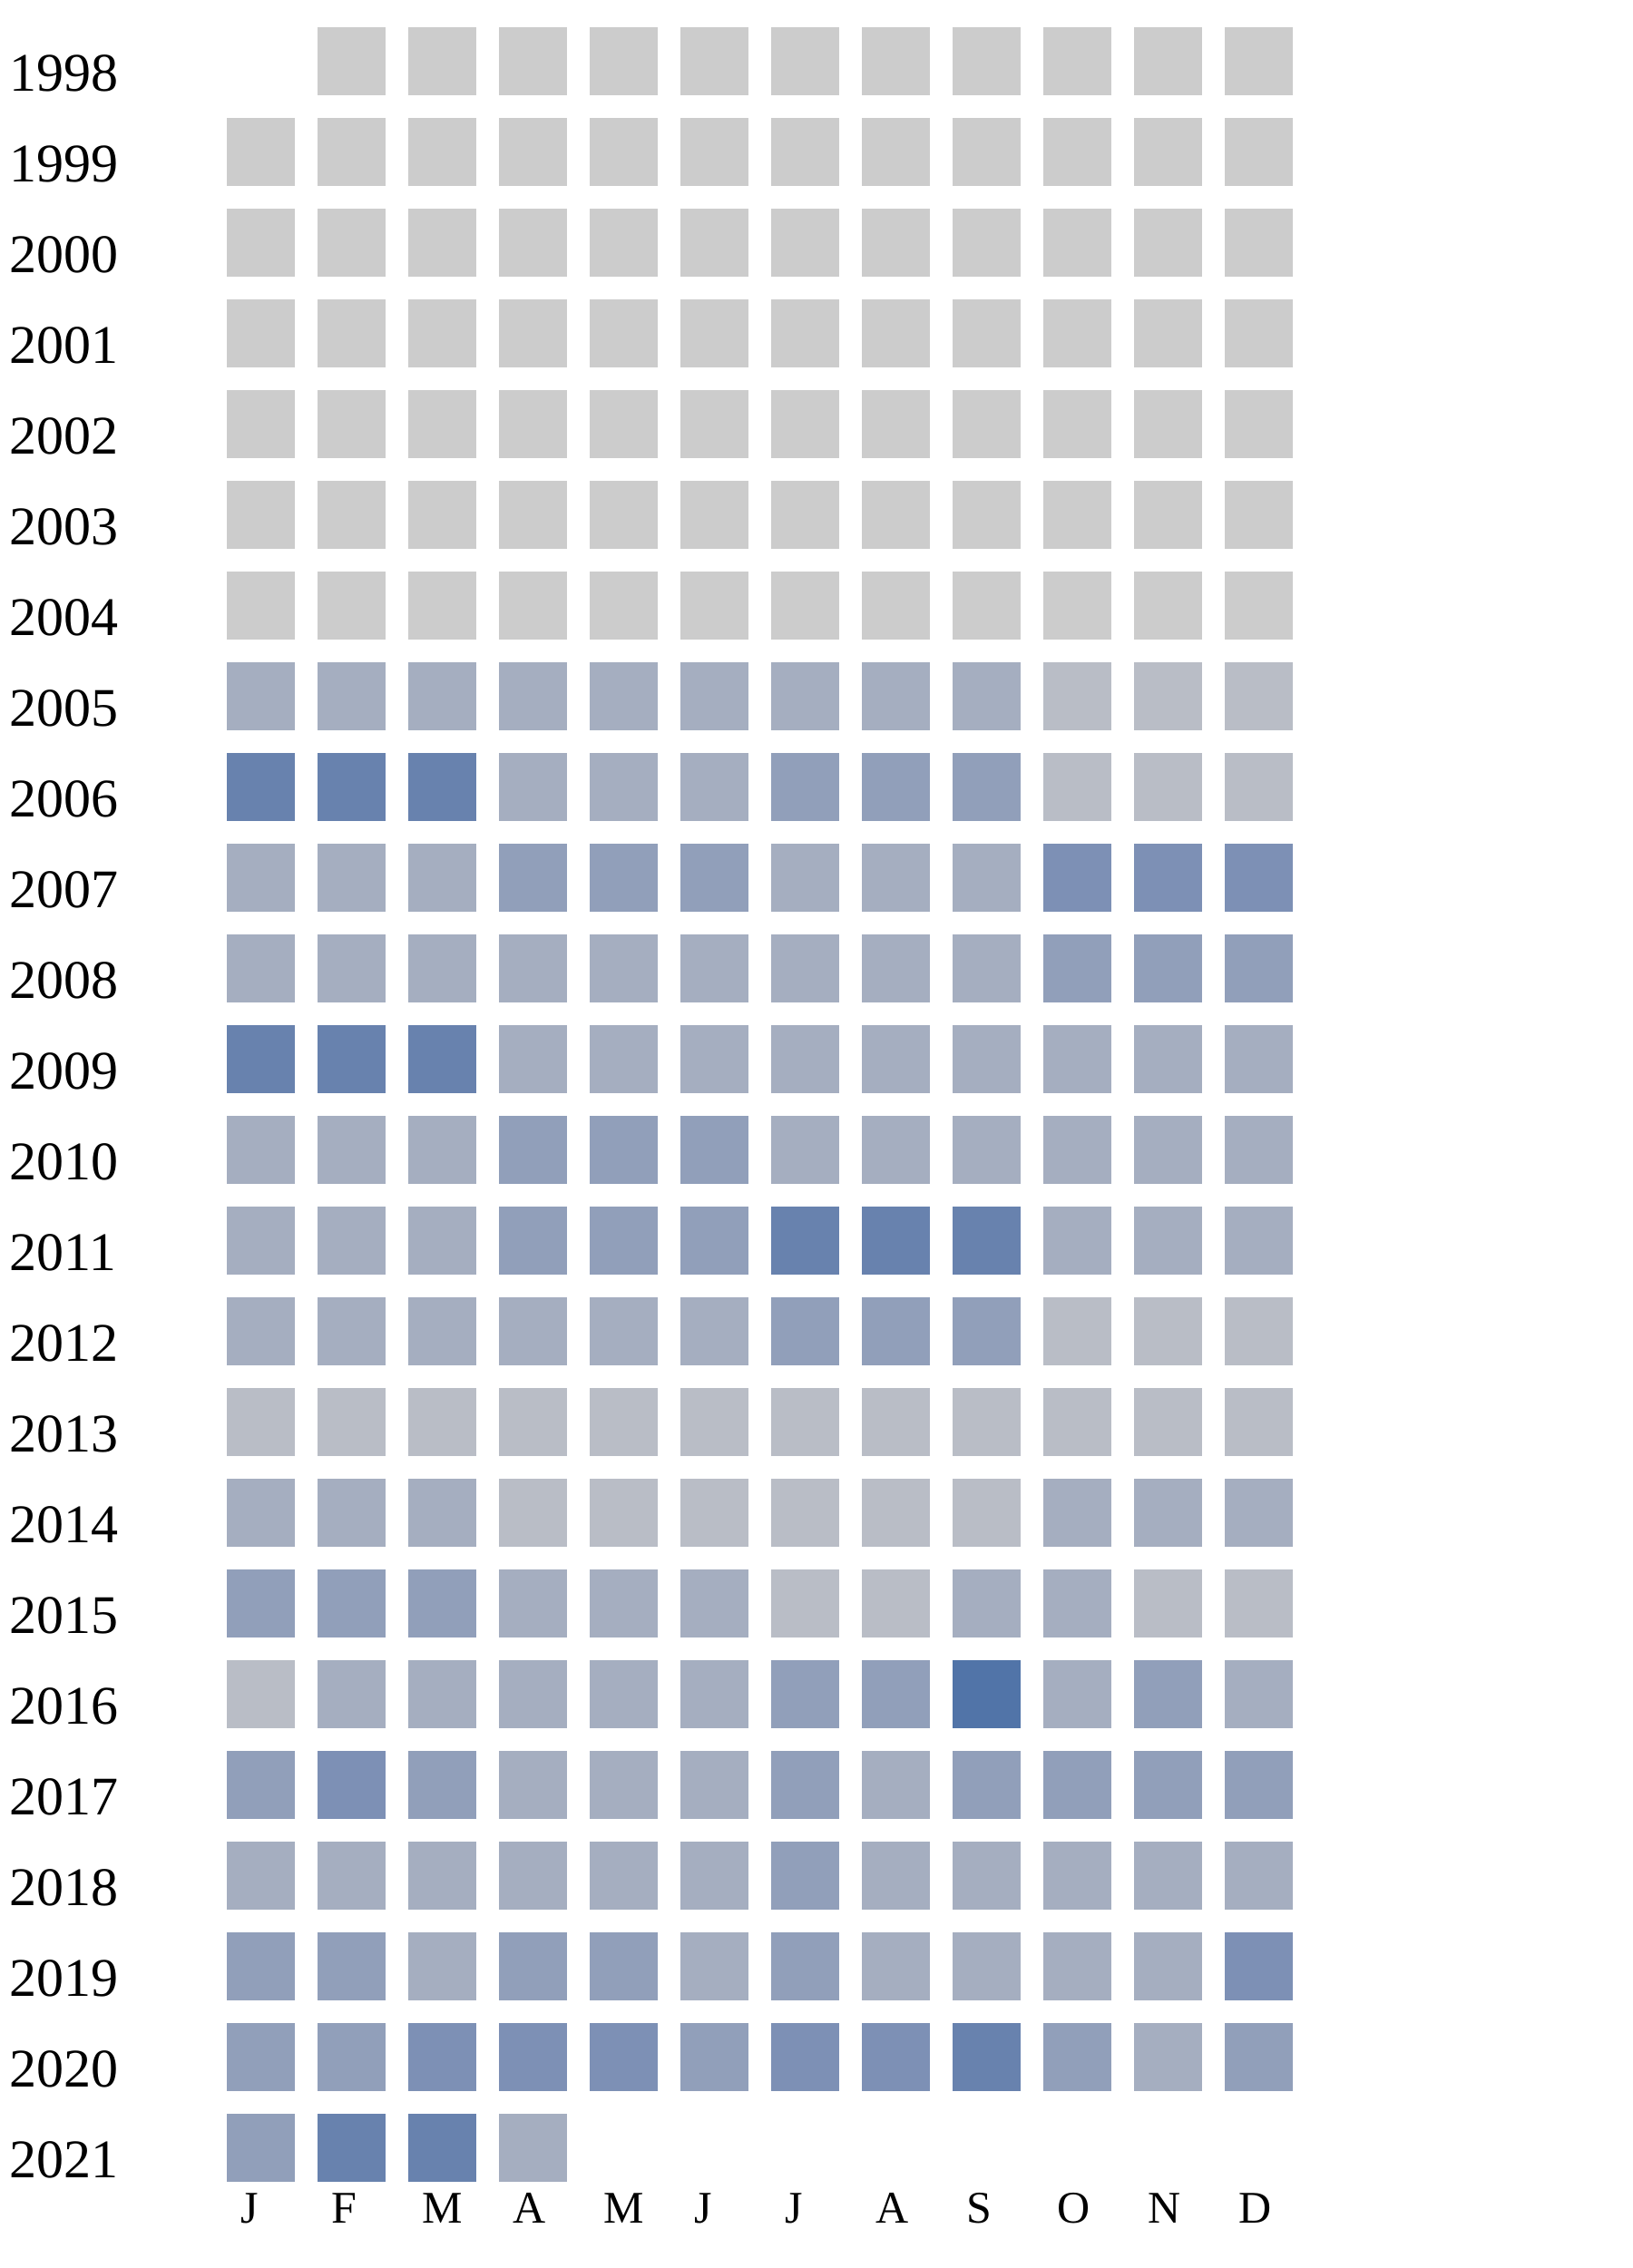
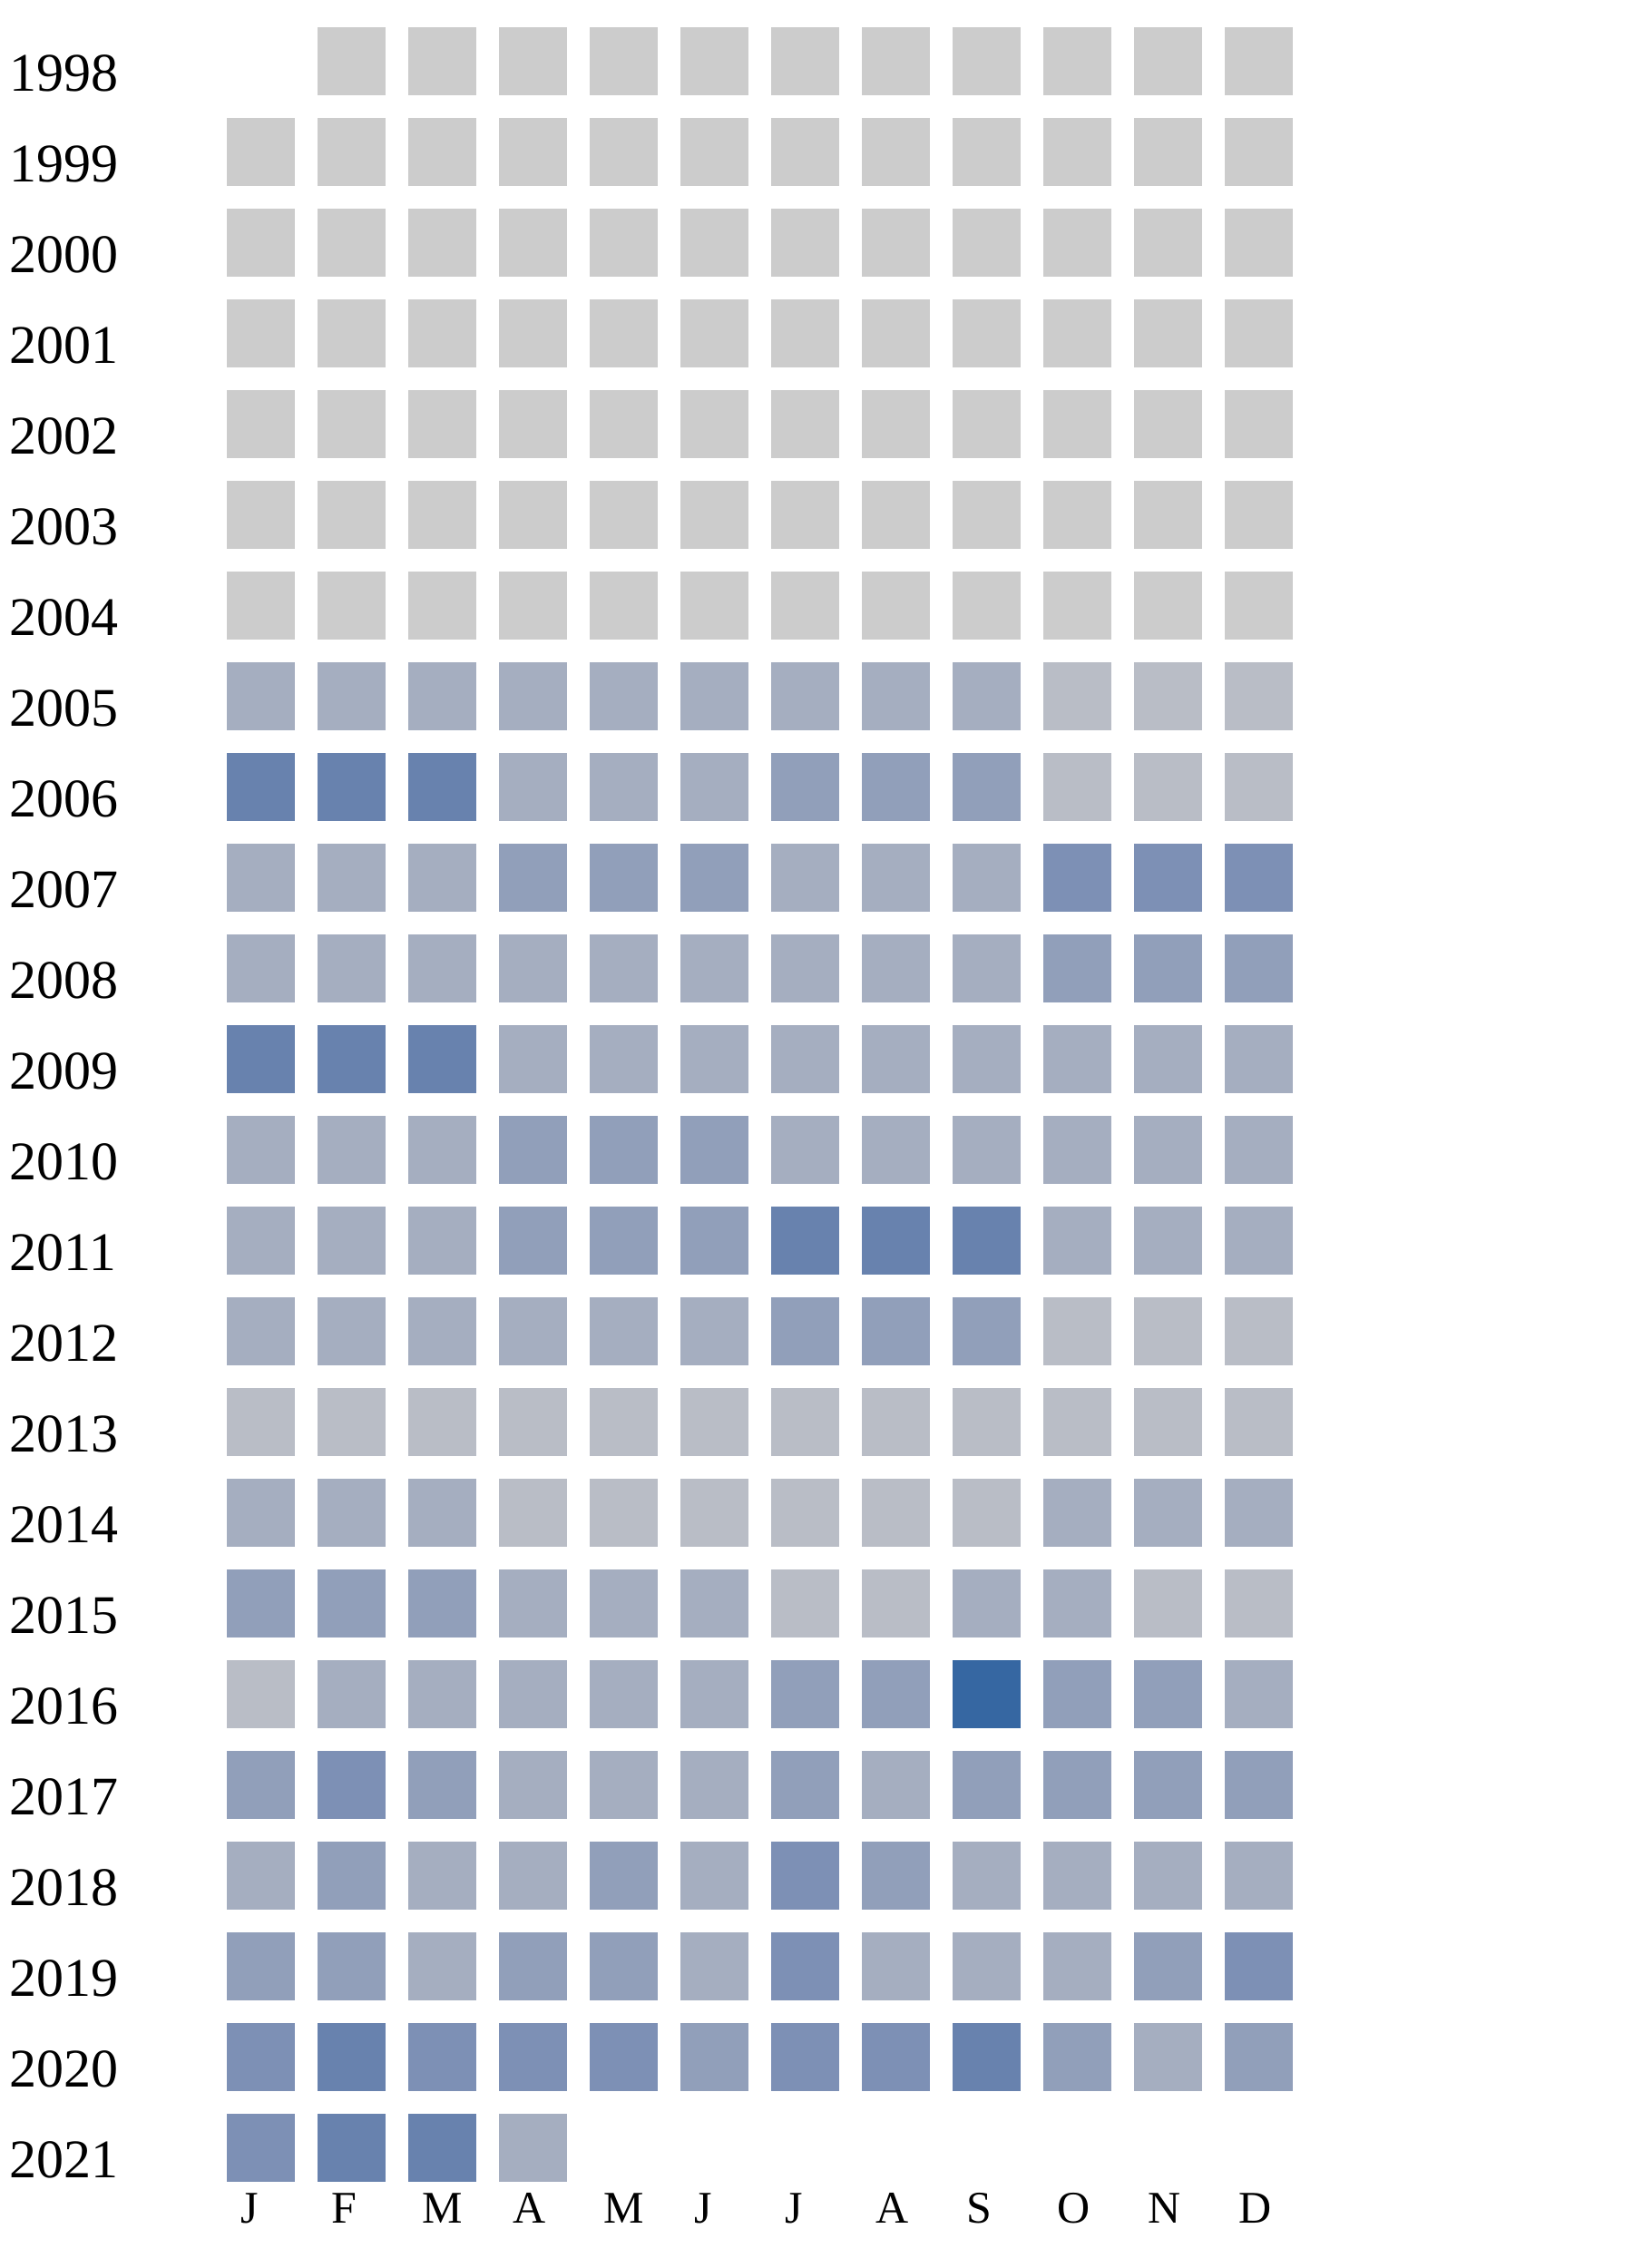
<svg xmlns="http://www.w3.org/2000/svg" width="360" height="500">
  <g transform="translate(0 0)">
    <text x="2" y="20">1998</text>
    <rect x="70" y="6" width="15" height="15" fill="#cccccc" />
    <rect x="90" y="6" width="15" height="15" fill="#cccccc" />
    <rect x="110" y="6" width="15" height="15" fill="#cccccc" />
    <rect x="130" y="6" width="15" height="15" fill="#cccccc" />
    <rect x="150" y="6" width="15" height="15" fill="#cccccc" />
    <rect x="170" y="6" width="15" height="15" fill="#cccccc" />
    <rect x="190" y="6" width="15" height="15" fill="#cccccc" />
    <rect x="210" y="6" width="15" height="15" fill="#cccccc" />
    <rect x="230" y="6" width="15" height="15" fill="#cccccc" />
    <rect x="250" y="6" width="15" height="15" fill="#cccccc" />
    <rect x="270" y="6" width="15" height="15" fill="#cccccc" />
  </g>
  <g transform="translate(0 20)">
    <text x="2" y="20">1999</text>
    <rect x="50" y="6" width="15" height="15" fill="#cccccc" />
    <rect x="70" y="6" width="15" height="15" fill="#cccccc" />
    <rect x="90" y="6" width="15" height="15" fill="#cccccc" />
    <rect x="110" y="6" width="15" height="15" fill="#cccccc" />
    <rect x="130" y="6" width="15" height="15" fill="#cccccc" />
    <rect x="150" y="6" width="15" height="15" fill="#cccccc" />
    <rect x="170" y="6" width="15" height="15" fill="#cccccc" />
    <rect x="190" y="6" width="15" height="15" fill="#cccccc" />
    <rect x="210" y="6" width="15" height="15" fill="#cccccc" />
    <rect x="230" y="6" width="15" height="15" fill="#cccccc" />
    <rect x="250" y="6" width="15" height="15" fill="#cccccc" />
    <rect x="270" y="6" width="15" height="15" fill="#cccccc" />
  </g>
  <g transform="translate(0 40)">
    <text x="2" y="20">2000</text>
    <rect x="50" y="6" width="15" height="15" fill="#cccccc" />
    <rect x="70" y="6" width="15" height="15" fill="#cccccc" />
    <rect x="90" y="6" width="15" height="15" fill="#cccccc" />
    <rect x="110" y="6" width="15" height="15" fill="#cccccc" />
    <rect x="130" y="6" width="15" height="15" fill="#cccccc" />
    <rect x="150" y="6" width="15" height="15" fill="#cccccc" />
    <rect x="170" y="6" width="15" height="15" fill="#cccccc" />
    <rect x="190" y="6" width="15" height="15" fill="#cccccc" />
    <rect x="210" y="6" width="15" height="15" fill="#cccccc" />
    <rect x="230" y="6" width="15" height="15" fill="#cccccc" />
    <rect x="250" y="6" width="15" height="15" fill="#cccccc" />
    <rect x="270" y="6" width="15" height="15" fill="#cccccc" />
  </g>
  <g transform="translate(0 60)">
    <text x="2" y="20">2001</text>
    <rect x="50" y="6" width="15" height="15" fill="#cccccc" />
    <rect x="70" y="6" width="15" height="15" fill="#cccccc" />
    <rect x="90" y="6" width="15" height="15" fill="#cccccc" />
    <rect x="110" y="6" width="15" height="15" fill="#cccccc" />
    <rect x="130" y="6" width="15" height="15" fill="#cccccc" />
    <rect x="150" y="6" width="15" height="15" fill="#cccccc" />
    <rect x="170" y="6" width="15" height="15" fill="#cccccc" />
    <rect x="190" y="6" width="15" height="15" fill="#cccccc" />
    <rect x="210" y="6" width="15" height="15" fill="#cccccc" />
    <rect x="230" y="6" width="15" height="15" fill="#cccccc" />
    <rect x="250" y="6" width="15" height="15" fill="#cccccc" />
    <rect x="270" y="6" width="15" height="15" fill="#cccccc" />
  </g>
  <g transform="translate(0 80)">
    <text x="2" y="20">2002</text>
    <rect x="50" y="6" width="15" height="15" fill="#cccccc" />
    <rect x="70" y="6" width="15" height="15" fill="#cccccc" />
    <rect x="90" y="6" width="15" height="15" fill="#cccccc" />
    <rect x="110" y="6" width="15" height="15" fill="#cccccc" />
    <rect x="130" y="6" width="15" height="15" fill="#cccccc" />
    <rect x="150" y="6" width="15" height="15" fill="#cccccc" />
    <rect x="170" y="6" width="15" height="15" fill="#cccccc" />
    <rect x="190" y="6" width="15" height="15" fill="#cccccc" />
    <rect x="210" y="6" width="15" height="15" fill="#cccccc" />
    <rect x="230" y="6" width="15" height="15" fill="#cccccc" />
    <rect x="250" y="6" width="15" height="15" fill="#cccccc" />
    <rect x="270" y="6" width="15" height="15" fill="#cccccc" />
  </g>
  <g transform="translate(0 100)">
    <text x="2" y="20">2003</text>
    <rect x="50" y="6" width="15" height="15" fill="#cccccc" />
    <rect x="70" y="6" width="15" height="15" fill="#cccccc" />
    <rect x="90" y="6" width="15" height="15" fill="#cccccc" />
    <rect x="110" y="6" width="15" height="15" fill="#cccccc" />
    <rect x="130" y="6" width="15" height="15" fill="#cccccc" />
    <rect x="150" y="6" width="15" height="15" fill="#cccccc" />
    <rect x="170" y="6" width="15" height="15" fill="#cccccc" />
    <rect x="190" y="6" width="15" height="15" fill="#cccccc" />
    <rect x="210" y="6" width="15" height="15" fill="#cccccc" />
    <rect x="230" y="6" width="15" height="15" fill="#cccccc" />
    <rect x="250" y="6" width="15" height="15" fill="#cccccc" />
    <rect x="270" y="6" width="15" height="15" fill="#cccccc" />
  </g>
  <g transform="translate(0 120)">
    <text x="2" y="20">2004</text>
    <rect x="50" y="6" width="15" height="15" fill="#cccccc" />
    <rect x="70" y="6" width="15" height="15" fill="#cccccc" />
    <rect x="90" y="6" width="15" height="15" fill="#cccccc" />
    <rect x="110" y="6" width="15" height="15" fill="#cccccc" />
    <rect x="130" y="6" width="15" height="15" fill="#cccccc" />
    <rect x="150" y="6" width="15" height="15" fill="#cccccc" />
    <rect x="170" y="6" width="15" height="15" fill="#cccccc" />
    <rect x="190" y="6" width="15" height="15" fill="#cccccc" />
    <rect x="210" y="6" width="15" height="15" fill="#cccccc" />
    <rect x="230" y="6" width="15" height="15" fill="#cccccc" />
    <rect x="250" y="6" width="15" height="15" fill="#cccccc" />
    <rect x="270" y="6" width="15" height="15" fill="#cccccc" />
  </g>
  <g transform="translate(0 140)">
    <text x="2" y="20">2005</text>
    <rect x="50" y="6" width="15" height="15" fill="#a5aec0" />
    <rect x="70" y="6" width="15" height="15" fill="#a5aec0" />
    <rect x="90" y="6" width="15" height="15" fill="#a5aec0" />
    <rect x="110" y="6" width="15" height="15" fill="#a5aec0" />
    <rect x="130" y="6" width="15" height="15" fill="#a5aec0" />
    <rect x="150" y="6" width="15" height="15" fill="#a5aec0" />
    <rect x="170" y="6" width="15" height="15" fill="#a5aec0" />
    <rect x="190" y="6" width="15" height="15" fill="#a5aec0" />
    <rect x="210" y="6" width="15" height="15" fill="#a5aec0" />
    <rect x="230" y="6" width="15" height="15" fill="#b9bdc6" />
    <rect x="250" y="6" width="15" height="15" fill="#b9bdc6" />
    <rect x="270" y="6" width="15" height="15" fill="#b9bdc6" />
  </g>
  <g transform="translate(0 160)">
    <text x="2" y="20">2006</text>
    <rect x="50" y="6" width="15" height="15" fill="#6882ae" />
    <rect x="70" y="6" width="15" height="15" fill="#6882ae" />
    <rect x="90" y="6" width="15" height="15" fill="#6882ae" />
    <rect x="110" y="6" width="15" height="15" fill="#a5aec0" />
    <rect x="130" y="6" width="15" height="15" fill="#a5aec0" />
    <rect x="150" y="6" width="15" height="15" fill="#a5aec0" />
    <rect x="170" y="6" width="15" height="15" fill="#919fba" />
    <rect x="190" y="6" width="15" height="15" fill="#919fba" />
    <rect x="210" y="6" width="15" height="15" fill="#919fba" />
    <rect x="230" y="6" width="15" height="15" fill="#b9bdc6" />
    <rect x="250" y="6" width="15" height="15" fill="#b9bdc6" />
    <rect x="270" y="6" width="15" height="15" fill="#b9bdc6" />
  </g>
  <g transform="translate(0 180)">
    <text x="2" y="20">2007</text>
    <rect x="50" y="6" width="15" height="15" fill="#a5aec0" />
    <rect x="70" y="6" width="15" height="15" fill="#a5aec0" />
    <rect x="90" y="6" width="15" height="15" fill="#a5aec0" />
    <rect x="110" y="6" width="15" height="15" fill="#919fba" />
    <rect x="130" y="6" width="15" height="15" fill="#919fba" />
    <rect x="150" y="6" width="15" height="15" fill="#919fba" />
    <rect x="170" y="6" width="15" height="15" fill="#a5aec0" />
    <rect x="190" y="6" width="15" height="15" fill="#a5aec0" />
    <rect x="210" y="6" width="15" height="15" fill="#a5aec0" />
    <rect x="230" y="6" width="15" height="15" fill="#7d90b5" />
    <rect x="250" y="6" width="15" height="15" fill="#7d90b5" />
    <rect x="270" y="6" width="15" height="15" fill="#7d90b5" />
  </g>
  <g transform="translate(0 200)">
    <text x="2" y="20">2008</text>
    <rect x="50" y="6" width="15" height="15" fill="#a5aec0" />
    <rect x="70" y="6" width="15" height="15" fill="#a5aec0" />
    <rect x="90" y="6" width="15" height="15" fill="#a5aec0" />
    <rect x="110" y="6" width="15" height="15" fill="#a5aec0" />
    <rect x="130" y="6" width="15" height="15" fill="#a5aec0" />
    <rect x="150" y="6" width="15" height="15" fill="#a5aec0" />
    <rect x="170" y="6" width="15" height="15" fill="#a5aec0" />
    <rect x="190" y="6" width="15" height="15" fill="#a5aec0" />
    <rect x="210" y="6" width="15" height="15" fill="#a5aec0" />
    <rect x="230" y="6" width="15" height="15" fill="#919fba" />
    <rect x="250" y="6" width="15" height="15" fill="#919fba" />
    <rect x="270" y="6" width="15" height="15" fill="#919fba" />
  </g>
  <g transform="translate(0 220)">
    <text x="2" y="20">2009</text>
    <rect x="50" y="6" width="15" height="15" fill="#6882ae" />
    <rect x="70" y="6" width="15" height="15" fill="#6882ae" />
    <rect x="90" y="6" width="15" height="15" fill="#6882ae" />
    <rect x="110" y="6" width="15" height="15" fill="#a5aec0" />
    <rect x="130" y="6" width="15" height="15" fill="#a5aec0" />
    <rect x="150" y="6" width="15" height="15" fill="#a5aec0" />
    <rect x="170" y="6" width="15" height="15" fill="#a5aec0" />
    <rect x="190" y="6" width="15" height="15" fill="#a5aec0" />
    <rect x="210" y="6" width="15" height="15" fill="#a5aec0" />
    <rect x="230" y="6" width="15" height="15" fill="#a5aec0" />
    <rect x="250" y="6" width="15" height="15" fill="#a5aec0" />
    <rect x="270" y="6" width="15" height="15" fill="#a5aec0" />
  </g>
  <g transform="translate(0 240)">
    <text x="2" y="20">2010</text>
    <rect x="50" y="6" width="15" height="15" fill="#a5aec0" />
    <rect x="70" y="6" width="15" height="15" fill="#a5aec0" />
    <rect x="90" y="6" width="15" height="15" fill="#a5aec0" />
    <rect x="110" y="6" width="15" height="15" fill="#919fba" />
    <rect x="130" y="6" width="15" height="15" fill="#919fba" />
    <rect x="150" y="6" width="15" height="15" fill="#919fba" />
    <rect x="170" y="6" width="15" height="15" fill="#a5aec0" />
    <rect x="190" y="6" width="15" height="15" fill="#a5aec0" />
    <rect x="210" y="6" width="15" height="15" fill="#a5aec0" />
    <rect x="230" y="6" width="15" height="15" fill="#a5aec0" />
    <rect x="250" y="6" width="15" height="15" fill="#a5aec0" />
    <rect x="270" y="6" width="15" height="15" fill="#a5aec0" />
  </g>
  <g transform="translate(0 260)">
    <text x="2" y="20">2011</text>
    <rect x="50" y="6" width="15" height="15" fill="#a5aec0" />
    <rect x="70" y="6" width="15" height="15" fill="#a5aec0" />
    <rect x="90" y="6" width="15" height="15" fill="#a5aec0" />
    <rect x="110" y="6" width="15" height="15" fill="#919fba" />
    <rect x="130" y="6" width="15" height="15" fill="#919fba" />
    <rect x="150" y="6" width="15" height="15" fill="#919fba" />
    <rect x="170" y="6" width="15" height="15" fill="#6882ae" />
    <rect x="190" y="6" width="15" height="15" fill="#6882ae" />
    <rect x="210" y="6" width="15" height="15" fill="#6882ae" />
    <rect x="230" y="6" width="15" height="15" fill="#a5aec0" />
    <rect x="250" y="6" width="15" height="15" fill="#a5aec0" />
    <rect x="270" y="6" width="15" height="15" fill="#a5aec0" />
  </g>
  <g transform="translate(0 280)">
    <text x="2" y="20">2012</text>
    <rect x="50" y="6" width="15" height="15" fill="#a5aec0" />
    <rect x="70" y="6" width="15" height="15" fill="#a5aec0" />
    <rect x="90" y="6" width="15" height="15" fill="#a5aec0" />
    <rect x="110" y="6" width="15" height="15" fill="#a5aec0" />
    <rect x="130" y="6" width="15" height="15" fill="#a5aec0" />
    <rect x="150" y="6" width="15" height="15" fill="#a5aec0" />
    <rect x="170" y="6" width="15" height="15" fill="#919fba" />
    <rect x="190" y="6" width="15" height="15" fill="#919fba" />
    <rect x="210" y="6" width="15" height="15" fill="#919fba" />
    <rect x="230" y="6" width="15" height="15" fill="#b9bdc6" />
    <rect x="250" y="6" width="15" height="15" fill="#b9bdc6" />
    <rect x="270" y="6" width="15" height="15" fill="#b9bdc6" />
  </g>
  <g transform="translate(0 300)">
    <text x="2" y="20">2013</text>
    <rect x="50" y="6" width="15" height="15" fill="#b9bdc6" />
    <rect x="70" y="6" width="15" height="15" fill="#b9bdc6" />
    <rect x="90" y="6" width="15" height="15" fill="#b9bdc6" />
    <rect x="110" y="6" width="15" height="15" fill="#b9bdc6" />
    <rect x="130" y="6" width="15" height="15" fill="#b9bdc6" />
    <rect x="150" y="6" width="15" height="15" fill="#b9bdc6" />
    <rect x="170" y="6" width="15" height="15" fill="#b9bdc6" />
    <rect x="190" y="6" width="15" height="15" fill="#b9bdc6" />
    <rect x="210" y="6" width="15" height="15" fill="#b9bdc6" />
    <rect x="230" y="6" width="15" height="15" fill="#b9bdc6" />
    <rect x="250" y="6" width="15" height="15" fill="#b9bdc6" />
    <rect x="270" y="6" width="15" height="15" fill="#b9bdc6" />
  </g>
  <g transform="translate(0 320)">
    <text x="2" y="20">2014</text>
    <rect x="50" y="6" width="15" height="15" fill="#a5aec0" />
    <rect x="70" y="6" width="15" height="15" fill="#a5aec0" />
    <rect x="90" y="6" width="15" height="15" fill="#a5aec0" />
    <rect x="110" y="6" width="15" height="15" fill="#b9bdc6" />
    <rect x="130" y="6" width="15" height="15" fill="#b9bdc6" />
    <rect x="150" y="6" width="15" height="15" fill="#b9bdc6" />
    <rect x="170" y="6" width="15" height="15" fill="#b9bdc6" />
    <rect x="190" y="6" width="15" height="15" fill="#b9bdc6" />
    <rect x="210" y="6" width="15" height="15" fill="#b9bdc6" />
    <rect x="230" y="6" width="15" height="15" fill="#a5aec0" />
    <rect x="250" y="6" width="15" height="15" fill="#a5aec0" />
    <rect x="270" y="6" width="15" height="15" fill="#a5aec0" />
  </g>
  <g transform="translate(0 340)">
    <text x="2" y="20">2015</text>
    <rect x="50" y="6" width="15" height="15" fill="#919fba" />
    <rect x="70" y="6" width="15" height="15" fill="#919fba" />
    <rect x="90" y="6" width="15" height="15" fill="#919fba" />
    <rect x="110" y="6" width="15" height="15" fill="#a5aec0" />
    <rect x="130" y="6" width="15" height="15" fill="#a5aec0" />
    <rect x="150" y="6" width="15" height="15" fill="#a5aec0" />
    <rect x="170" y="6" width="15" height="15" fill="#b9bdc6" />
    <rect x="190" y="6" width="15" height="15" fill="#b9bdc6" />
    <rect x="210" y="6" width="15" height="15" fill="#a5aec0" />
    <rect x="230" y="6" width="15" height="15" fill="#a5aec0" />
    <rect x="250" y="6" width="15" height="15" fill="#b9bdc6" />
    <rect x="270" y="6" width="15" height="15" fill="#b9bdc6" />
  </g>
  <g transform="translate(0 360)">
    <text x="2" y="20">2016</text>
    <rect x="50" y="6" width="15" height="15" fill="#b9bdc6" />
    <rect x="70" y="6" width="15" height="15" fill="#a5aec0" />
    <rect x="90" y="6" width="15" height="15" fill="#a5aec0" />
    <rect x="110" y="6" width="15" height="15" fill="#a5aec0" />
    <rect x="130" y="6" width="15" height="15" fill="#a5aec0" />
    <rect x="150" y="6" width="15" height="15" fill="#a5aec0" />
    <rect x="170" y="6" width="15" height="15" fill="#919fba" />
    <rect x="190" y="6" width="15" height="15" fill="#919fba" />
-     <rect x="210" y="6" width="15" height="15" fill="#5174a8" />
-     <rect x="230" y="6" width="15" height="15" fill="#a5aec0" />
+     <rect x="210" y="6" width="15" height="15" fill="#3667a2" />
+     <rect x="230" y="6" width="15" height="15" fill="#919fba" />
    <rect x="250" y="6" width="15" height="15" fill="#919fba" />
    <rect x="270" y="6" width="15" height="15" fill="#a5aec0" />
  </g>
  <g transform="translate(0 380)">
    <text x="2" y="20">2017</text>
    <rect x="50" y="6" width="15" height="15" fill="#919fba" />
    <rect x="70" y="6" width="15" height="15" fill="#7d90b5" />
    <rect x="90" y="6" width="15" height="15" fill="#919fba" />
    <rect x="110" y="6" width="15" height="15" fill="#a5aec0" />
    <rect x="130" y="6" width="15" height="15" fill="#a5aec0" />
    <rect x="150" y="6" width="15" height="15" fill="#a5aec0" />
    <rect x="170" y="6" width="15" height="15" fill="#919fba" />
    <rect x="190" y="6" width="15" height="15" fill="#a5aec0" />
    <rect x="210" y="6" width="15" height="15" fill="#919fba" />
    <rect x="230" y="6" width="15" height="15" fill="#919fba" />
    <rect x="250" y="6" width="15" height="15" fill="#919fba" />
    <rect x="270" y="6" width="15" height="15" fill="#919fba" />
  </g>
  <g transform="translate(0 400)">
    <text x="2" y="20">2018</text>
    <rect x="50" y="6" width="15" height="15" fill="#a5aec0" />
-     <rect x="70" y="6" width="15" height="15" fill="#a5aec0" />
-     <rect x="90" y="6" width="15" height="15" fill="#a5aec0" />
-     <rect x="110" y="6" width="15" height="15" fill="#a5aec0" />
-     <rect x="130" y="6" width="15" height="15" fill="#a5aec0" />
-     <rect x="150" y="6" width="15" height="15" fill="#a5aec0" />
-     <rect x="170" y="6" width="15" height="15" fill="#919fba" />
-     <rect x="190" y="6" width="15" height="15" fill="#a5aec0" />
+     <rect x="70" y="6" width="15" height="15" fill="#919fba" />
+     <rect x="90" y="6" width="15" height="15" fill="#a5aec0" />
+     <rect x="110" y="6" width="15" height="15" fill="#a5aec0" />
+     <rect x="130" y="6" width="15" height="15" fill="#919fba" />
+     <rect x="150" y="6" width="15" height="15" fill="#a5aec0" />
+     <rect x="170" y="6" width="15" height="15" fill="#7d90b5" />
+     <rect x="190" y="6" width="15" height="15" fill="#919fba" />
    <rect x="210" y="6" width="15" height="15" fill="#a5aec0" />
    <rect x="230" y="6" width="15" height="15" fill="#a5aec0" />
    <rect x="250" y="6" width="15" height="15" fill="#a5aec0" />
    <rect x="270" y="6" width="15" height="15" fill="#a5aec0" />
  </g>
  <g transform="translate(0 420)">
    <text x="2" y="20">2019</text>
    <rect x="50" y="6" width="15" height="15" fill="#919fba" />
    <rect x="70" y="6" width="15" height="15" fill="#919fba" />
    <rect x="90" y="6" width="15" height="15" fill="#a5aec0" />
    <rect x="110" y="6" width="15" height="15" fill="#919fba" />
    <rect x="130" y="6" width="15" height="15" fill="#919fba" />
    <rect x="150" y="6" width="15" height="15" fill="#a5aec0" />
-     <rect x="170" y="6" width="15" height="15" fill="#919fba" />
-     <rect x="190" y="6" width="15" height="15" fill="#a5aec0" />
-     <rect x="210" y="6" width="15" height="15" fill="#a5aec0" />
-     <rect x="230" y="6" width="15" height="15" fill="#a5aec0" />
-     <rect x="250" y="6" width="15" height="15" fill="#a5aec0" />
+     <rect x="170" y="6" width="15" height="15" fill="#7d90b5" />
+     <rect x="190" y="6" width="15" height="15" fill="#a5aec0" />
+     <rect x="210" y="6" width="15" height="15" fill="#a5aec0" />
+     <rect x="230" y="6" width="15" height="15" fill="#a5aec0" />
+     <rect x="250" y="6" width="15" height="15" fill="#919fba" />
    <rect x="270" y="6" width="15" height="15" fill="#7d90b5" />
  </g>
  <g transform="translate(0 440)">
    <text x="2" y="20">2020</text>
-     <rect x="50" y="6" width="15" height="15" fill="#919fba" />
-     <rect x="70" y="6" width="15" height="15" fill="#919fba" />
+     <rect x="50" y="6" width="15" height="15" fill="#7d90b5" />
+     <rect x="70" y="6" width="15" height="15" fill="#6882ae" />
    <rect x="90" y="6" width="15" height="15" fill="#7d90b5" />
    <rect x="110" y="6" width="15" height="15" fill="#7d90b5" />
    <rect x="130" y="6" width="15" height="15" fill="#7d90b5" />
    <rect x="150" y="6" width="15" height="15" fill="#919fba" />
    <rect x="170" y="6" width="15" height="15" fill="#7d90b5" />
    <rect x="190" y="6" width="15" height="15" fill="#7d90b5" />
    <rect x="210" y="6" width="15" height="15" fill="#6882ae" />
    <rect x="230" y="6" width="15" height="15" fill="#919fba" />
    <rect x="250" y="6" width="15" height="15" fill="#a5aec0" />
    <rect x="270" y="6" width="15" height="15" fill="#919fba" />
  </g>
  <g transform="translate(0 460)">
    <text x="2" y="20">2021</text>
-     <rect x="50" y="6" width="15" height="15" fill="#919fba" />
+     <rect x="50" y="6" width="15" height="15" fill="#7d90b5" />
    <rect x="70" y="6" width="15" height="15" fill="#6882ae" />
    <rect x="90" y="6" width="15" height="15" fill="#6882ae" />
    <rect x="110" y="6" width="15" height="15" fill="#a5aec0" />
  </g>
  <text style="font-size: 10px; text-align: center" x="53" y="490">J</text>
  <text style="font-size: 10px; text-align: center" x="73" y="490">F</text>
  <text style="font-size: 10px; text-align: center" x="93" y="490">M</text>
  <text style="font-size: 10px; text-align: center" x="113" y="490">A</text>
  <text style="font-size: 10px; text-align: center" x="133" y="490">M</text>
  <text style="font-size: 10px; text-align: center" x="153" y="490">J</text>
  <text style="font-size: 10px; text-align: center" x="173" y="490">J</text>
  <text style="font-size: 10px; text-align: center" x="193" y="490">A</text>
  <text style="font-size: 10px; text-align: center" x="213" y="490">S</text>
  <text style="font-size: 10px; text-align: center" x="233" y="490">O</text>
  <text style="font-size: 10px; text-align: center" x="253" y="490">N</text>
  <text style="font-size: 10px; text-align: center" x="273" y="490">D</text>
  <text style="font-size: 10px;" x="155" y="509">Less</text>
  <rect fill="#b9bdc6" width="10" height="10" x="180" y="500" />
  <rect fill="#919fba" width="10" height="10" x="195" y="500" />
  <rect fill="#6882ae" width="10" height="10" x="210" y="500" />
  <rect fill="#005a9c" width="10" height="10" x="225" y="500" />
  <text x="240" y="509" style="font-size: 10px;">More</text>
</svg>
